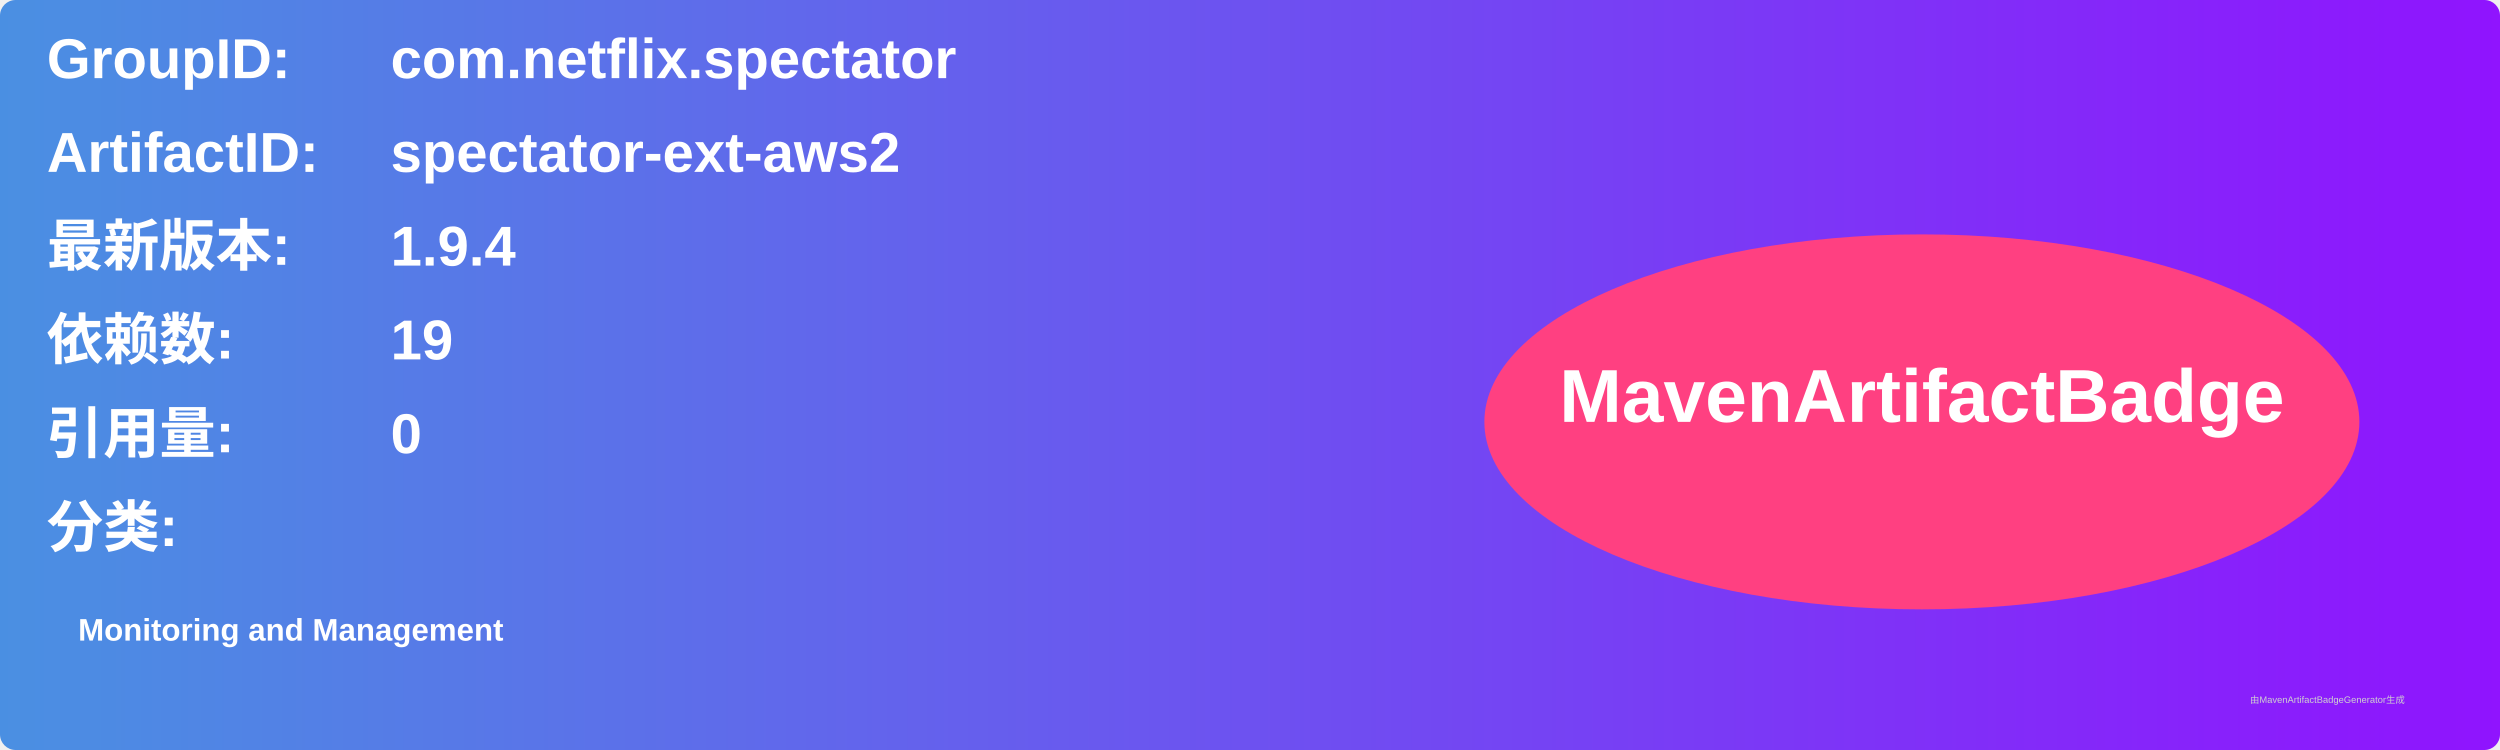
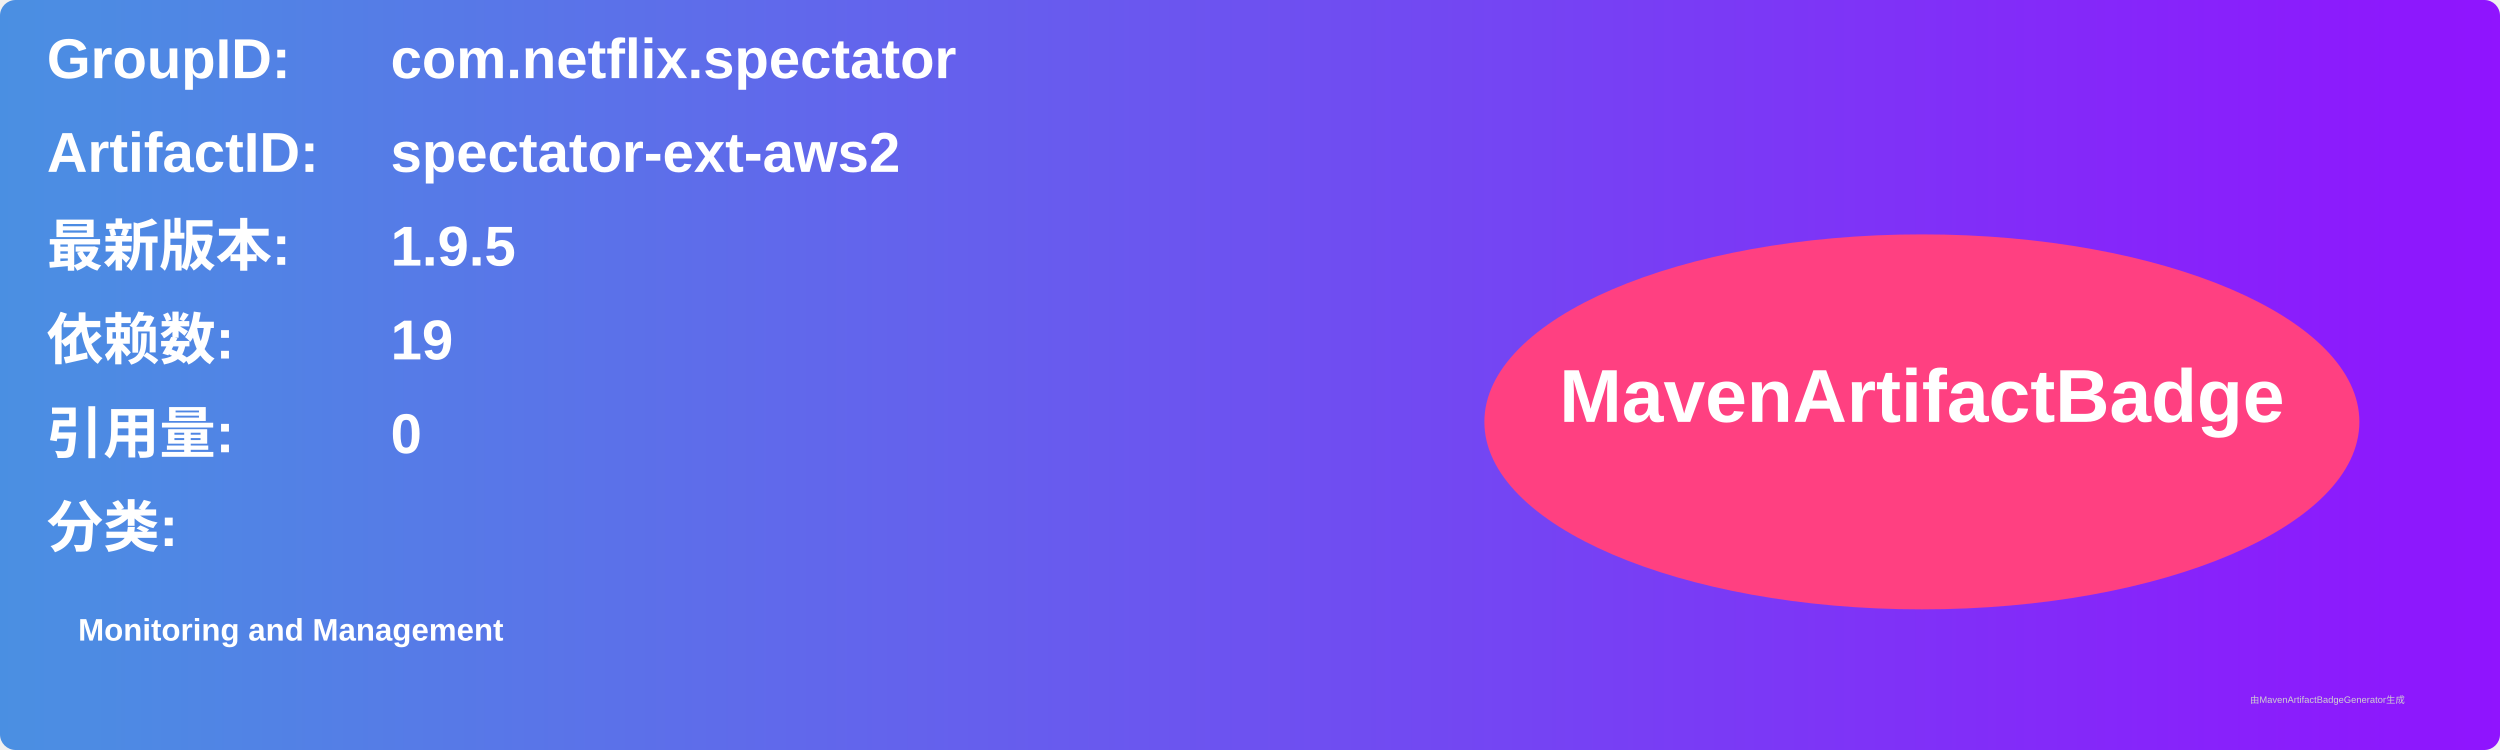
<svg xmlns="http://www.w3.org/2000/svg" width="800" height="240" viewBox="0 0 800 240">
  <linearGradient id="grad" x1="0%" y1="0%" x2="100%" y2="0%">
    <stop offset="0%" stop-color="#4a90e2" />
    <stop offset="100%" stop-color="#9013fe" />
  </linearGradient>
  <rect width="100%" height="100%" rx="5" ry="5" fill="url(#grad)" />
  <g transform="translate(15, 15)">
    <text x="0" y="10" font-family="Arial" font-size="18" fill="white" font-weight="bold" width="260">GroupID:</text>
    <text x="110" y="10" font-family="Arial" font-size="18" fill="white" font-weight="bold" width="460">com.netflix.spectator</text>
    <text x="0" y="40" font-family="Arial" font-size="18" fill="white" font-weight="bold" width="260">ArtifactID:</text>
    <text x="110" y="40" font-family="Arial" font-size="18" fill="white" font-weight="bold" width="460">spectator-ext-aws2</text>
    <text x="0" y="70" font-family="Arial" font-size="18" fill="white" font-weight="bold">最新版本:</text>
    <text x="110" y="70" font-family="Arial" font-size="18" fill="white" font-weight="bold">
-       <tspan font-weight="bold">1.9.4</tspan>
+       <tspan font-weight="bold">1.9.5</tspan>
    </text>
    <text x="0" y="100" font-family="Arial" font-size="18" fill="white" font-weight="bold">依赖数: </text>
    <text x="110" y="100" font-family="Arial" font-size="18" fill="white">
      <tspan font-weight="bold">19</tspan>
    </text>
    <text x="0" y="130" font-family="Arial" font-size="18" fill="white" font-weight="bold">引用量: </text>
    <text x="110" y="130" font-family="Arial" font-size="18" fill="white">
      <tspan font-weight="bold">0</tspan>
    </text>
    <text x="0" y="160" font-family="Arial" font-size="18" fill="white" font-weight="bold">分类:</text>
    <text x="10" y="190" font-family="Arial" font-size="10" fill="white">
      <tspan font-weight="bold">Monitoring and Management</tspan>
    </text>
    <ellipse cx="600" cy="120" rx="140" ry="60" fill="#ff4081" />
    <text x="600" y="120" text-anchor="middle" font-family="Arial" font-size="24" fill="white" font-weight="bold">MavenArtifactBadge</text>
  </g>
  <text x="720" y="225" font-family="Arial" font-size="3" fill="#d0d0d0">由MavenArtifactBadgeGenerator生成</text>
</svg>
